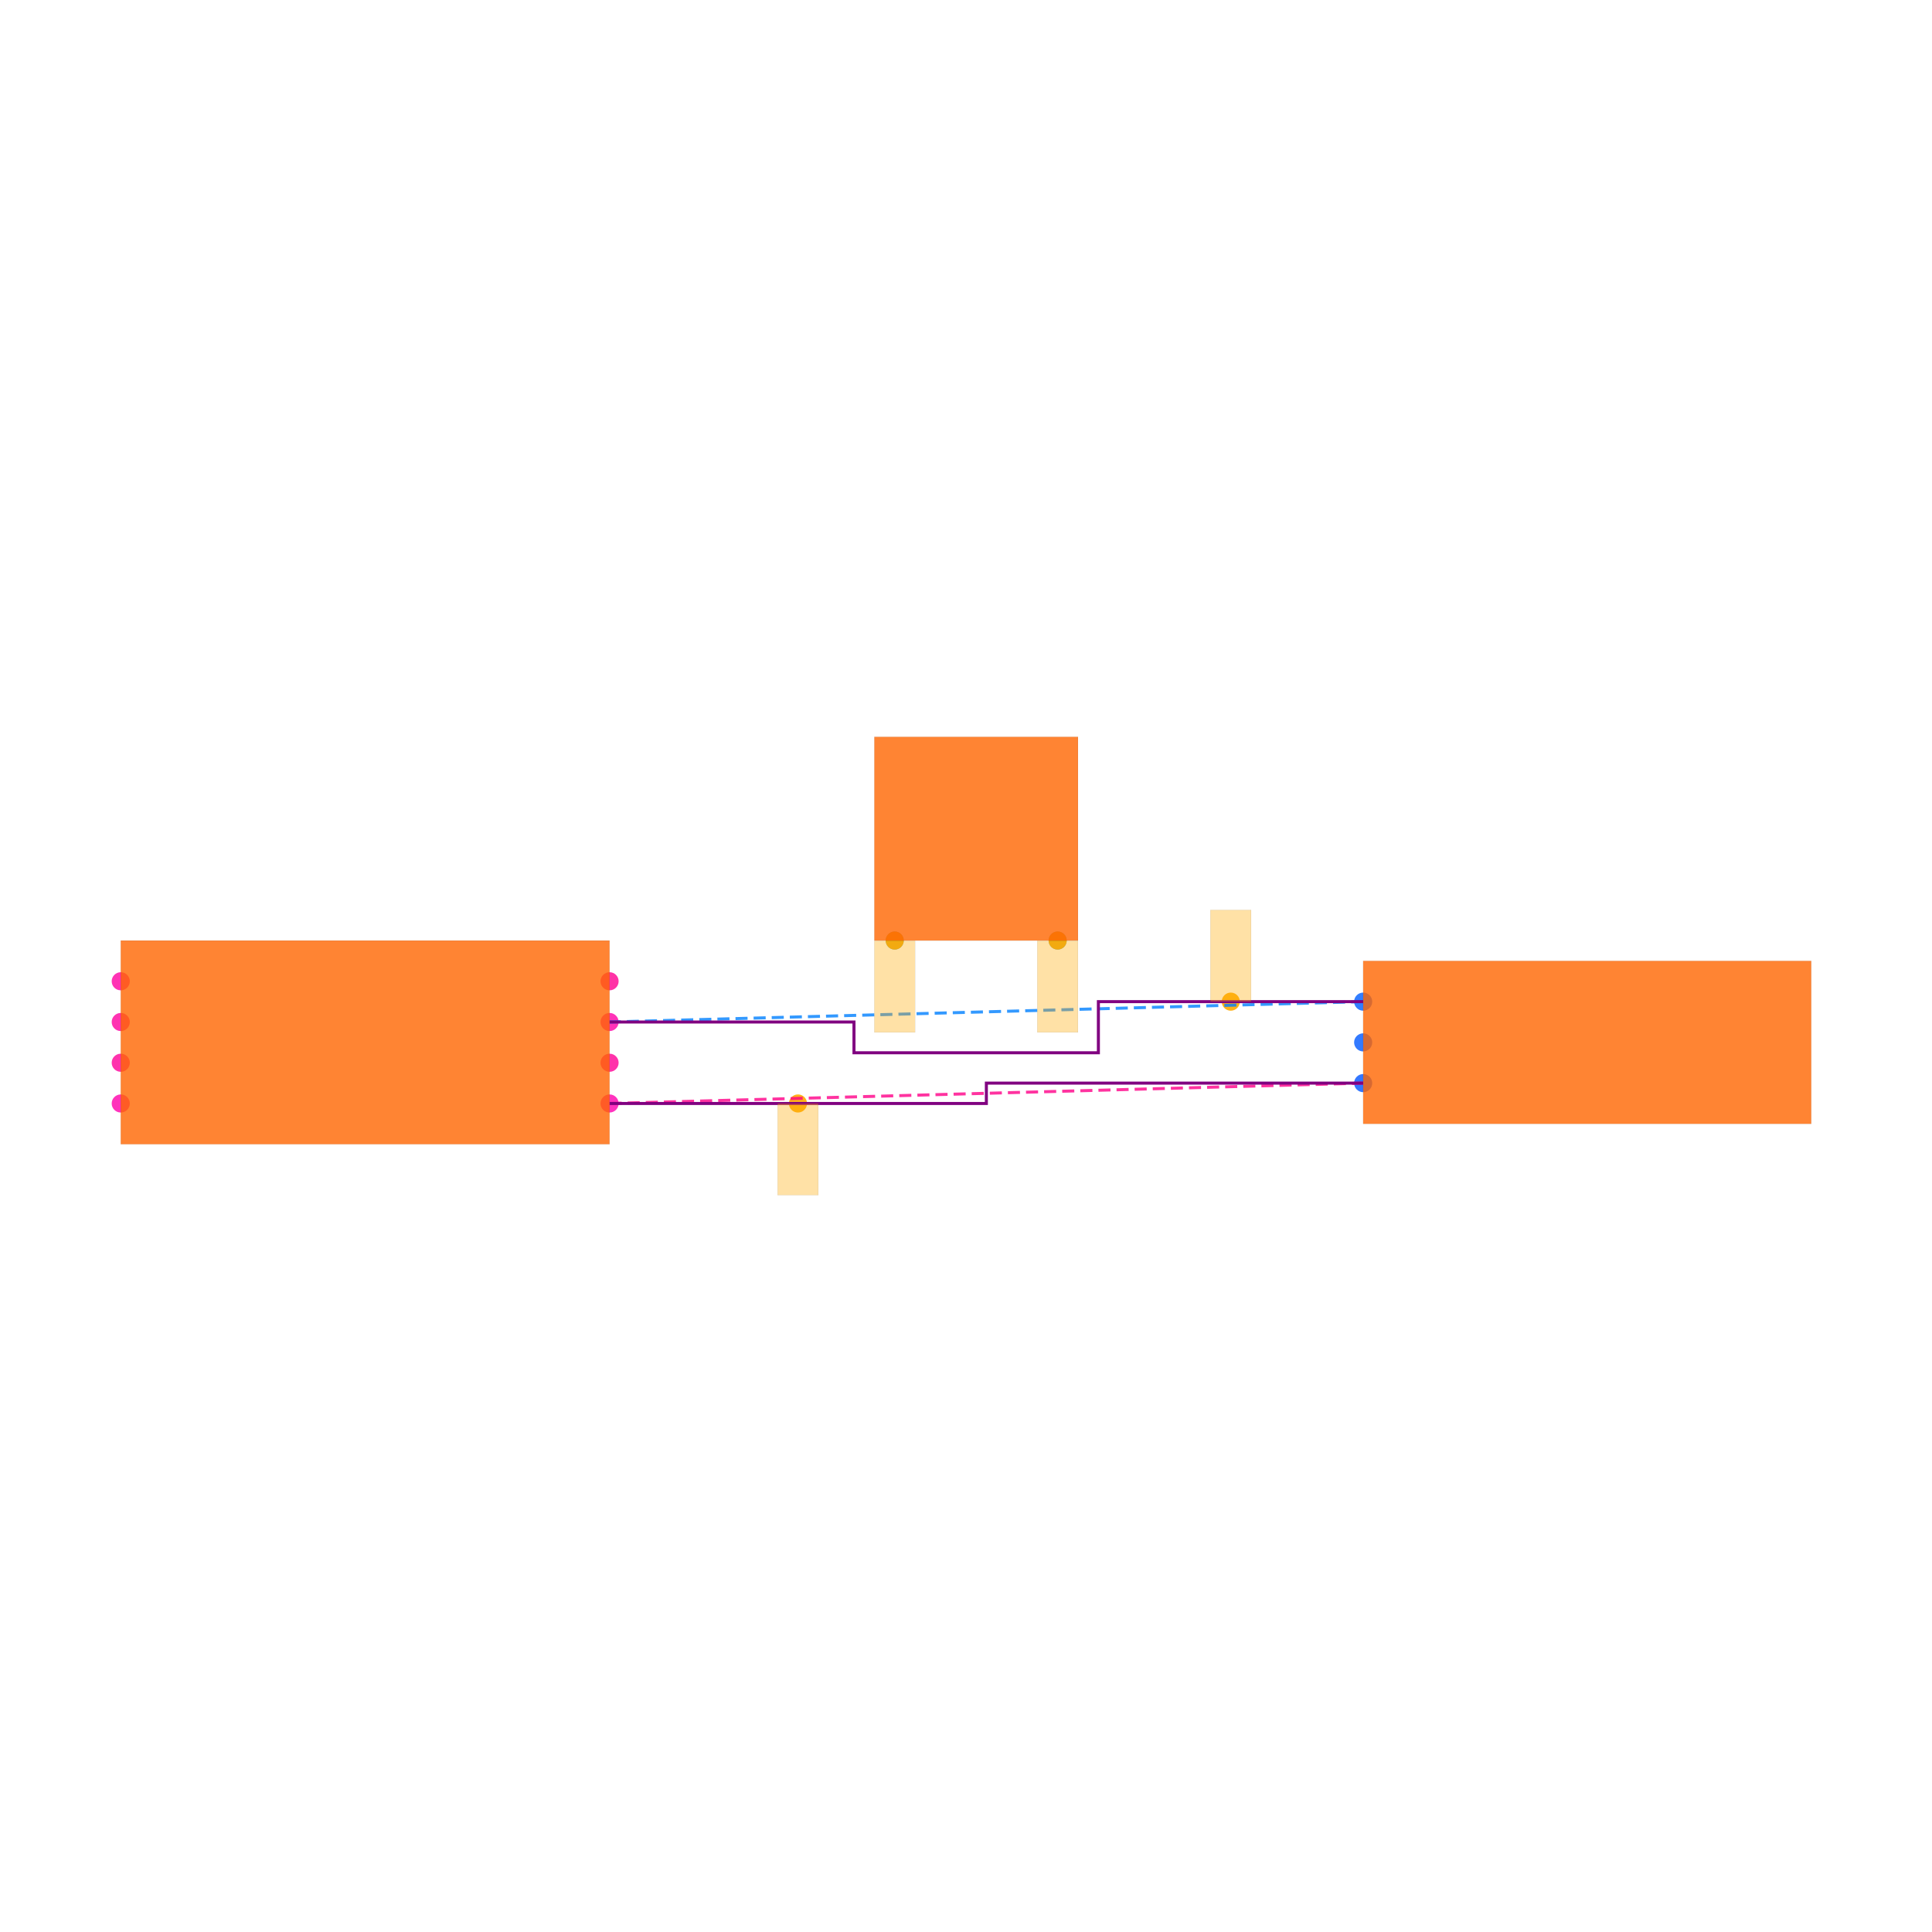
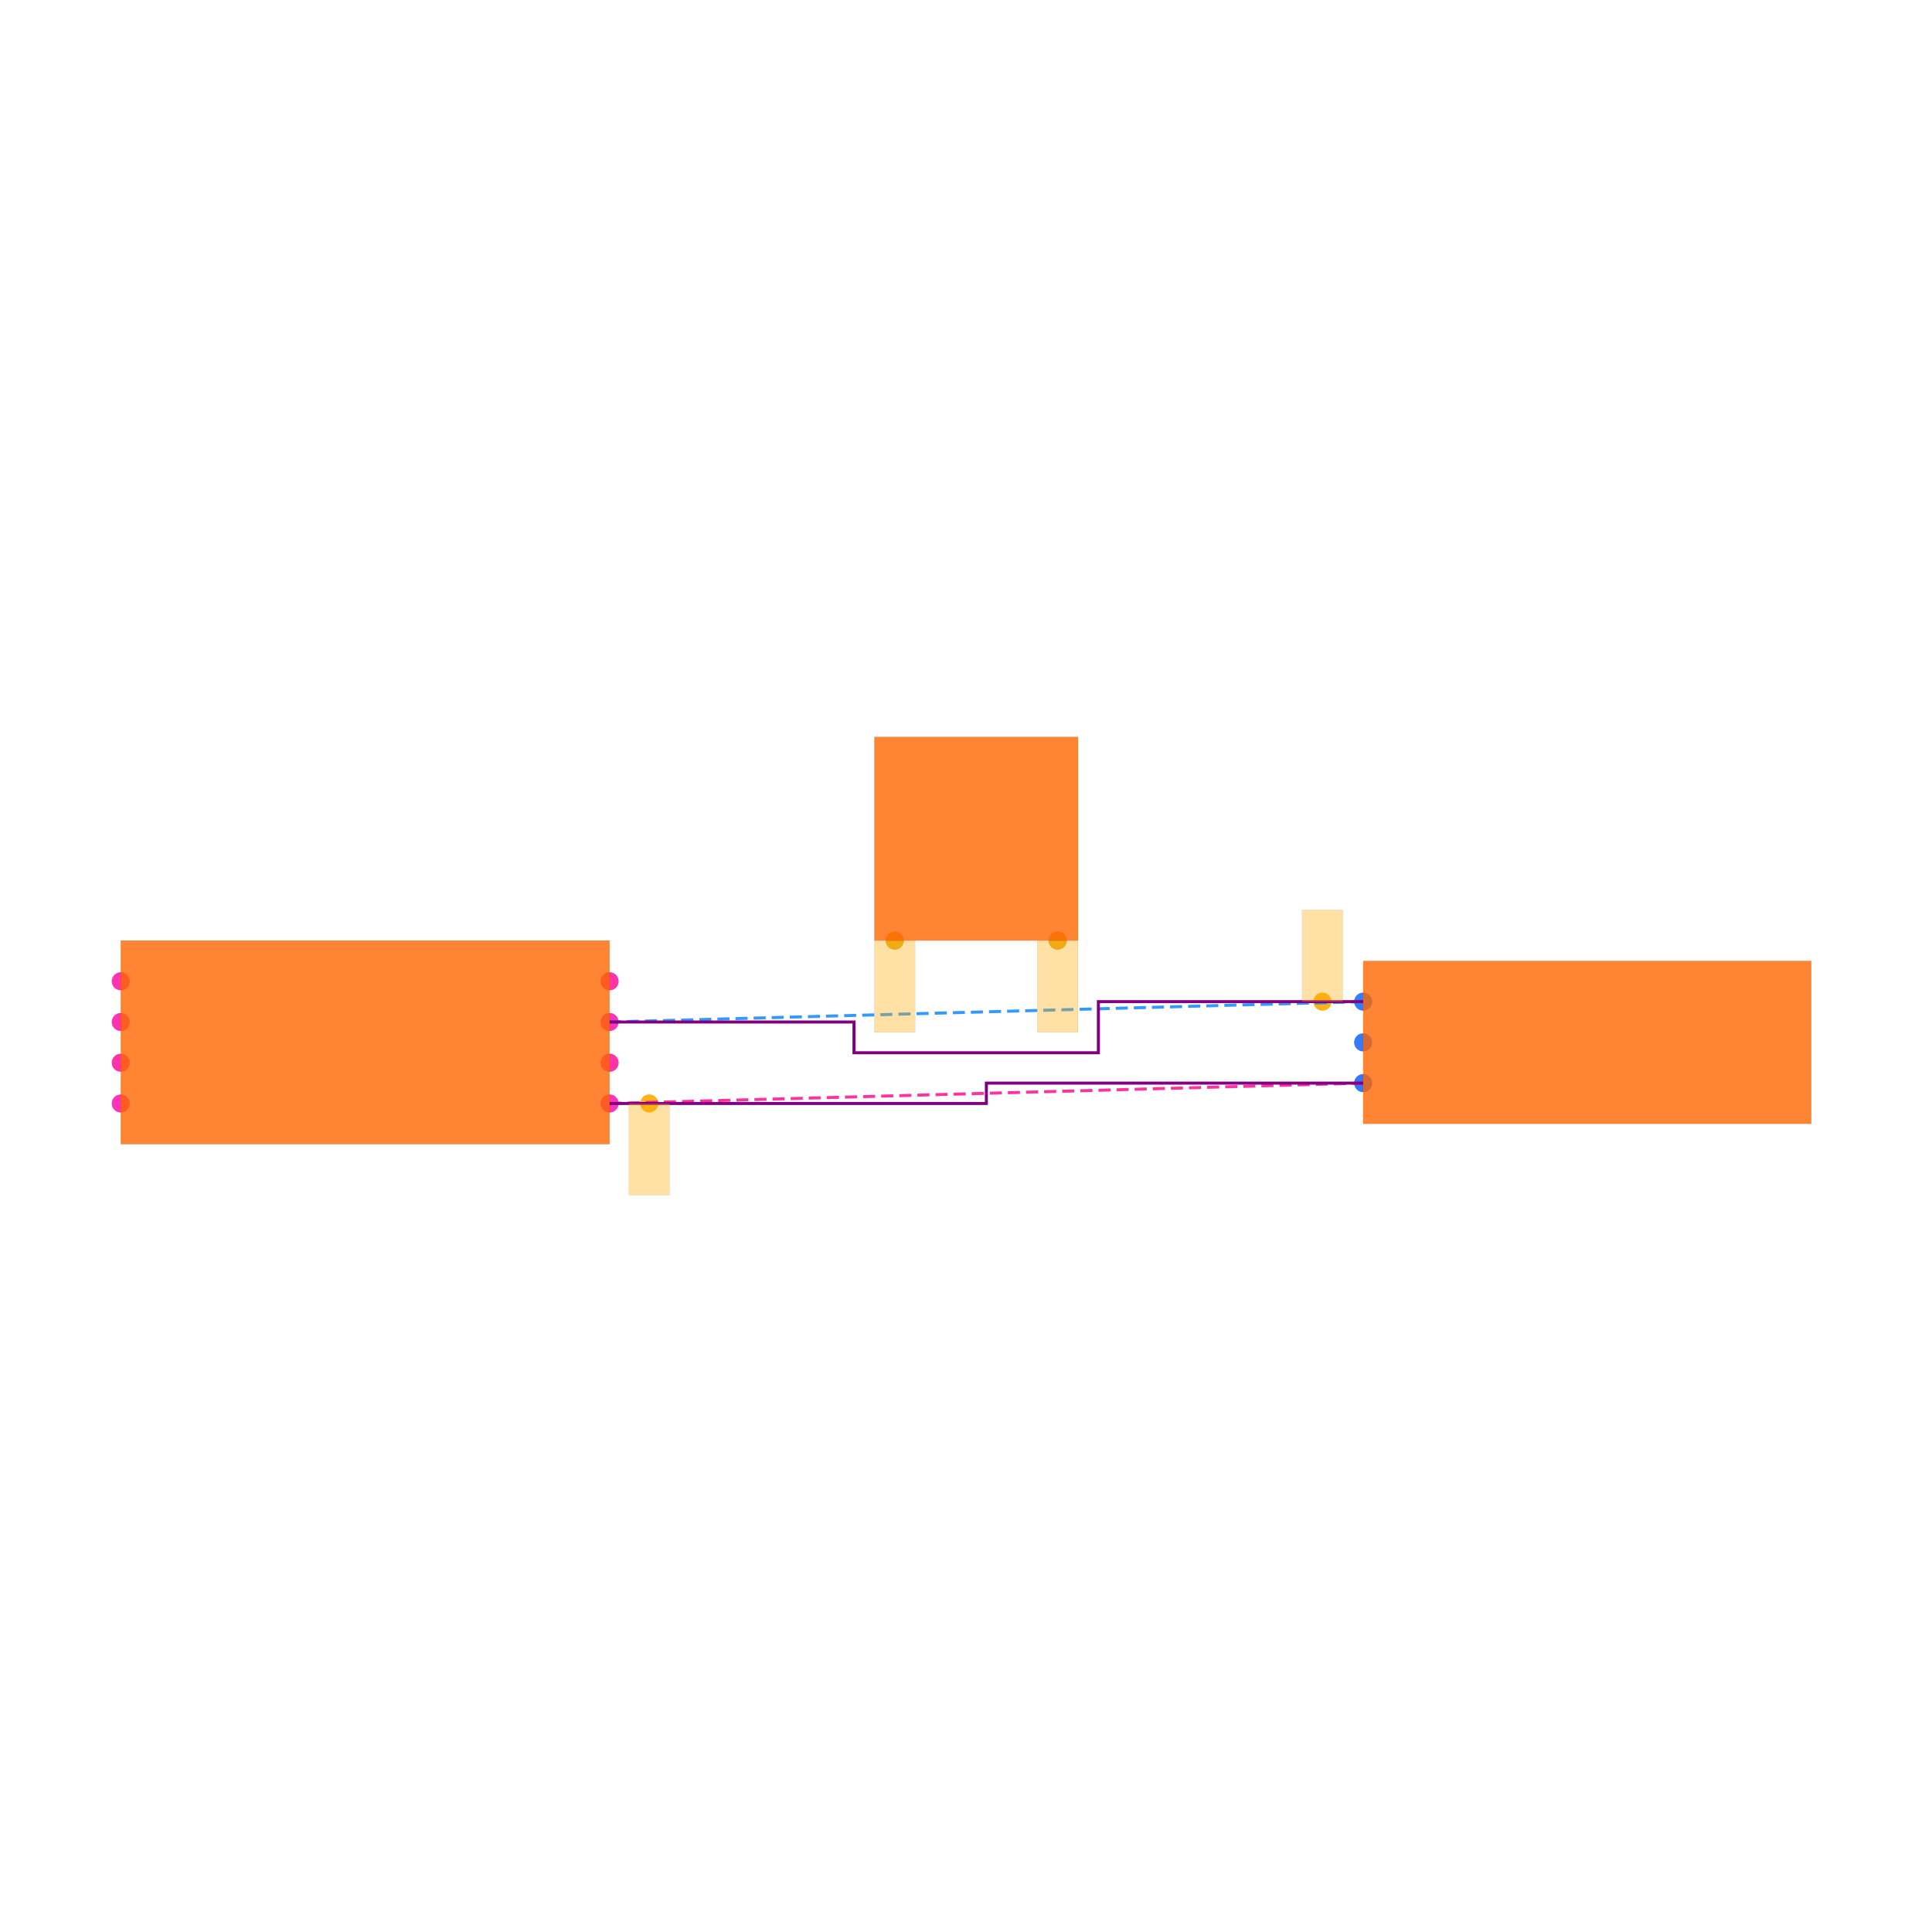
<svg xmlns="http://www.w3.org/2000/svg" width="640" height="640" viewBox="0 0 640 640">
  <rect width="100%" height="100%" fill="white" />
  <g>
    <circle data-type="point" data-label="U1.1 x+" data-x="-1.7999999999999998" data-y="-0.30000000000000004" cx="201.928" cy="365.542" r="3" fill="hsl(319, 100%, 50%, 0.8)" />
  </g>
  <g>
    <circle data-type="point" data-label="U1.2 x-" data-x="-4.2" data-y="-0.30000000000000004" cx="40" cy="365.542" r="3" fill="hsl(320, 100%, 50%, 0.8)" />
  </g>
  <g>
    <circle data-type="point" data-label="U1.3 x+" data-x="-1.7999999999999998" data-y="0.09999999999999998" cx="201.928" cy="338.554" r="3" fill="hsl(321, 100%, 50%, 0.8)" />
  </g>
  <g>
    <circle data-type="point" data-label="U1.4 x-" data-x="-4.2" data-y="0.30000000000000004" cx="40" cy="325.06" r="3" fill="hsl(322, 100%, 50%, 0.8)" />
  </g>
  <g>
    <circle data-type="point" data-label="U1.5 x-" data-x="-4.2" data-y="0.10000000000000003" cx="40" cy="338.554" r="3" fill="hsl(323, 100%, 50%, 0.8)" />
  </g>
  <g>
    <circle data-type="point" data-label="U1.6 x-" data-x="-4.2" data-y="-0.09999999999999998" cx="40" cy="352.048" r="3" fill="hsl(324, 100%, 50%, 0.8)" />
  </g>
  <g>
    <circle data-type="point" data-label="U1.7 x+" data-x="-1.7999999999999998" data-y="-0.10000000000000003" cx="201.928" cy="352.048" r="3" fill="hsl(325, 100%, 50%, 0.8)" />
  </g>
  <g>
    <circle data-type="point" data-label="U1.8 x+" data-x="-1.7999999999999998" data-y="0.30000000000000004" cx="201.928" cy="325.06" r="3" fill="hsl(326, 100%, 50%, 0.8)" />
  </g>
  <g>
    <circle data-type="point" data-label="J1.1 x-" data-x="1.9" data-y="0.2" cx="451.566" cy="331.807" r="3" fill="hsl(218, 100%, 50%, 0.8)" />
  </g>
  <g>
    <circle data-type="point" data-label="J1.2 x-" data-x="1.9" data-y="0" cx="451.566" cy="345.301" r="3" fill="hsl(219, 100%, 50%, 0.8)" />
  </g>
  <g>
    <circle data-type="point" data-label="J1.3 x-" data-x="1.9" data-y="-0.2" cx="451.566" cy="358.795" r="3" fill="hsl(220, 100%, 50%, 0.8)" />
  </g>
  <g>
    <circle data-type="point" data-label="U2.3 y-" data-x="-0.4" data-y="0.5" cx="296.386" cy="311.566" r="3" fill="hsl(202, 100%, 50%, 0.8)" />
  </g>
  <g>
    <circle data-type="point" data-label="U2.4 y-" data-x="0.4" data-y="0.5" cx="350.361" cy="311.566" r="3" fill="hsl(203, 100%, 50%, 0.8)" />
  </g>
  <g>
-     <circle data-type="point" data-label="anchorPoint orientation: y-" data-x="-0.8749999999999999" data-y="-0.30000000000000004" cx="264.337" cy="365.542" r="3" fill="hsl(40, 100%, 50%, 0.9)" />
+     <circle data-type="point" data-label="anchorPoint orientation: y-" data-x="-1.6052631578947367" data-y="-0.30000000000000004" cx="215.067" cy="365.542" r="3" fill="hsl(40, 100%, 50%, 0.9)" />
  </g>
  <g>
-     <circle data-type="point" data-label="anchorPoint orientation: y+" data-x="1.25" data-y="0.2" cx="407.711" cy="331.807" r="3" fill="hsl(40, 100%, 50%, 0.9)" />
+     <circle data-type="point" data-label="anchorPoint orientation: y+" data-x="1.7" data-y="0.2" cx="438.072" cy="331.807" r="3" fill="hsl(40, 100%, 50%, 0.9)" />
  </g>
  <g>
    <circle data-type="point" data-label="anchorPoint orientation: y-" data-x="-0.4" data-y="0.5" cx="296.386" cy="311.566" r="3" fill="hsl(40, 100%, 50%, 0.9)" />
  </g>
  <g>
    <circle data-type="point" data-label="anchorPoint orientation: y-" data-x="0.4" data-y="0.5" cx="350.361" cy="311.566" r="3" fill="hsl(40, 100%, 50%, 0.9)" />
  </g>
  <g>
    <polyline data-points="-1.7999999999999998,-0.30000000000000004 1.9,-0.2" data-type="line" data-label="" points="201.928,365.542 451.566,358.795" fill="none" stroke="hsl(328, 100%, 50%, 0.8)" stroke-width="1" stroke-dasharray="4 2" />
  </g>
  <g>
    <polyline data-points="1.9,0.2 -1.7999999999999998,0.09999999999999998" data-type="line" data-label="" points="451.566,331.807 201.928,338.554" fill="none" stroke="hsl(210, 100%, 50%, 0.8)" stroke-width="1" stroke-dasharray="4 2" />
  </g>
  <g>
    <polyline data-points="-1.7999999999999998,-0.30000000000000004 0.050000000000000044,-0.30000000000000004 0.050000000000000044,-0.2 1.9,-0.2" data-type="line" data-label="" points="201.928,365.542 326.747,365.542 326.747,358.795 451.566,358.795" fill="none" stroke="purple" stroke-width="1" />
  </g>
  <g>
    <polyline data-points="1.9,0.2 0.6,0.2 0.6,-0.05099999999999996 -0.6,-0.05099999999999996 -0.6,0.09999999999999998 -1.7999999999999998,0.09999999999999998" data-type="line" data-label="" points="451.566,331.807 363.855,331.807 363.855,348.742 282.892,348.742 282.892,338.554 201.928,338.554" fill="none" stroke="purple" stroke-width="1" />
  </g>
  <g>
    <rect data-type="rect" data-label="schematic_component_0" data-x="-3" data-y="0" x="40" y="311.566" width="161.928" height="67.47" fill="hsl(24, 100%, 50%, 0.8)" stroke="black" stroke-width="0.015" />
  </g>
  <g>
    <rect data-type="rect" data-label="schematic_component_1" data-x="3" data-y="0" x="451.566" y="318.313" width="148.434" height="53.976" fill="hsl(24, 100%, 50%, 0.8)" stroke="black" stroke-width="0.015" />
  </g>
  <g>
    <rect data-type="rect" data-label="schematic_component_2" data-x="0" data-y="1" x="289.639" y="244.096" width="67.47" height="67.47" fill="hsl(24, 100%, 50%, 0.8)" stroke="black" stroke-width="0.015" />
  </g>
  <g>
-     <rect data-type="rect" data-label="netId: SSH globalConnNetId: connectivity_net2" data-x="-0.8749999999999999" data-y="-0.525" x="257.59" y="365.542" width="13.494" height="30.361" fill="hsl(40, 100%, 50%, 0.35)" stroke="black" stroke-width="0.015" />
+     <rect data-type="rect" data-label="netId: SSH globalConnNetId: connectivity_net2" data-x="-1.6052631578947367" data-y="-0.525" x="208.32" y="365.542" width="13.494" height="30.361" fill="hsl(40, 100%, 50%, 0.35)" stroke="black" stroke-width="0.015" />
  </g>
  <g>
-     <rect data-type="rect" data-label="netId: BHH globalConnNetId: connectivity_net3" data-x="1.25" data-y="0.42500000000000004" x="400.964" y="301.446" width="13.494" height="30.361" fill="hsl(40, 100%, 50%, 0.35)" stroke="black" stroke-width="0.015" />
+     <rect data-type="rect" data-label="netId: BHH globalConnNetId: connectivity_net3" data-x="1.7" data-y="0.42500000000000004" x="431.325" y="301.446" width="13.494" height="30.361" fill="hsl(40, 100%, 50%, 0.35)" stroke="black" stroke-width="0.015" />
  </g>
  <g>
    <rect data-type="rect" data-label="netId: SIGNAL1 globalConnNetId: connectivity_net0" data-x="-0.4" data-y="0.274" x="289.639" y="311.634" width="13.494" height="30.361" fill="hsl(40, 100%, 50%, 0.35)" stroke="black" stroke-width="0.015" />
  </g>
  <g>
    <rect data-type="rect" data-label="netId: SIGNAL2 globalConnNetId: connectivity_net1" data-x="0.4" data-y="0.274" x="343.614" y="311.634" width="13.494" height="30.361" fill="hsl(40, 100%, 50%, 0.35)" stroke="black" stroke-width="0.015" />
  </g>
  <g id="crosshair" style="display: none">
    <line id="crosshair-h" y1="0" y2="640" stroke="#666" stroke-width="0.5" />
    <line id="crosshair-v" x1="0" x2="640" stroke="#666" stroke-width="0.5" />
    <text id="coordinates" font-family="monospace" font-size="12" fill="#666" />
  </g>
</svg>
